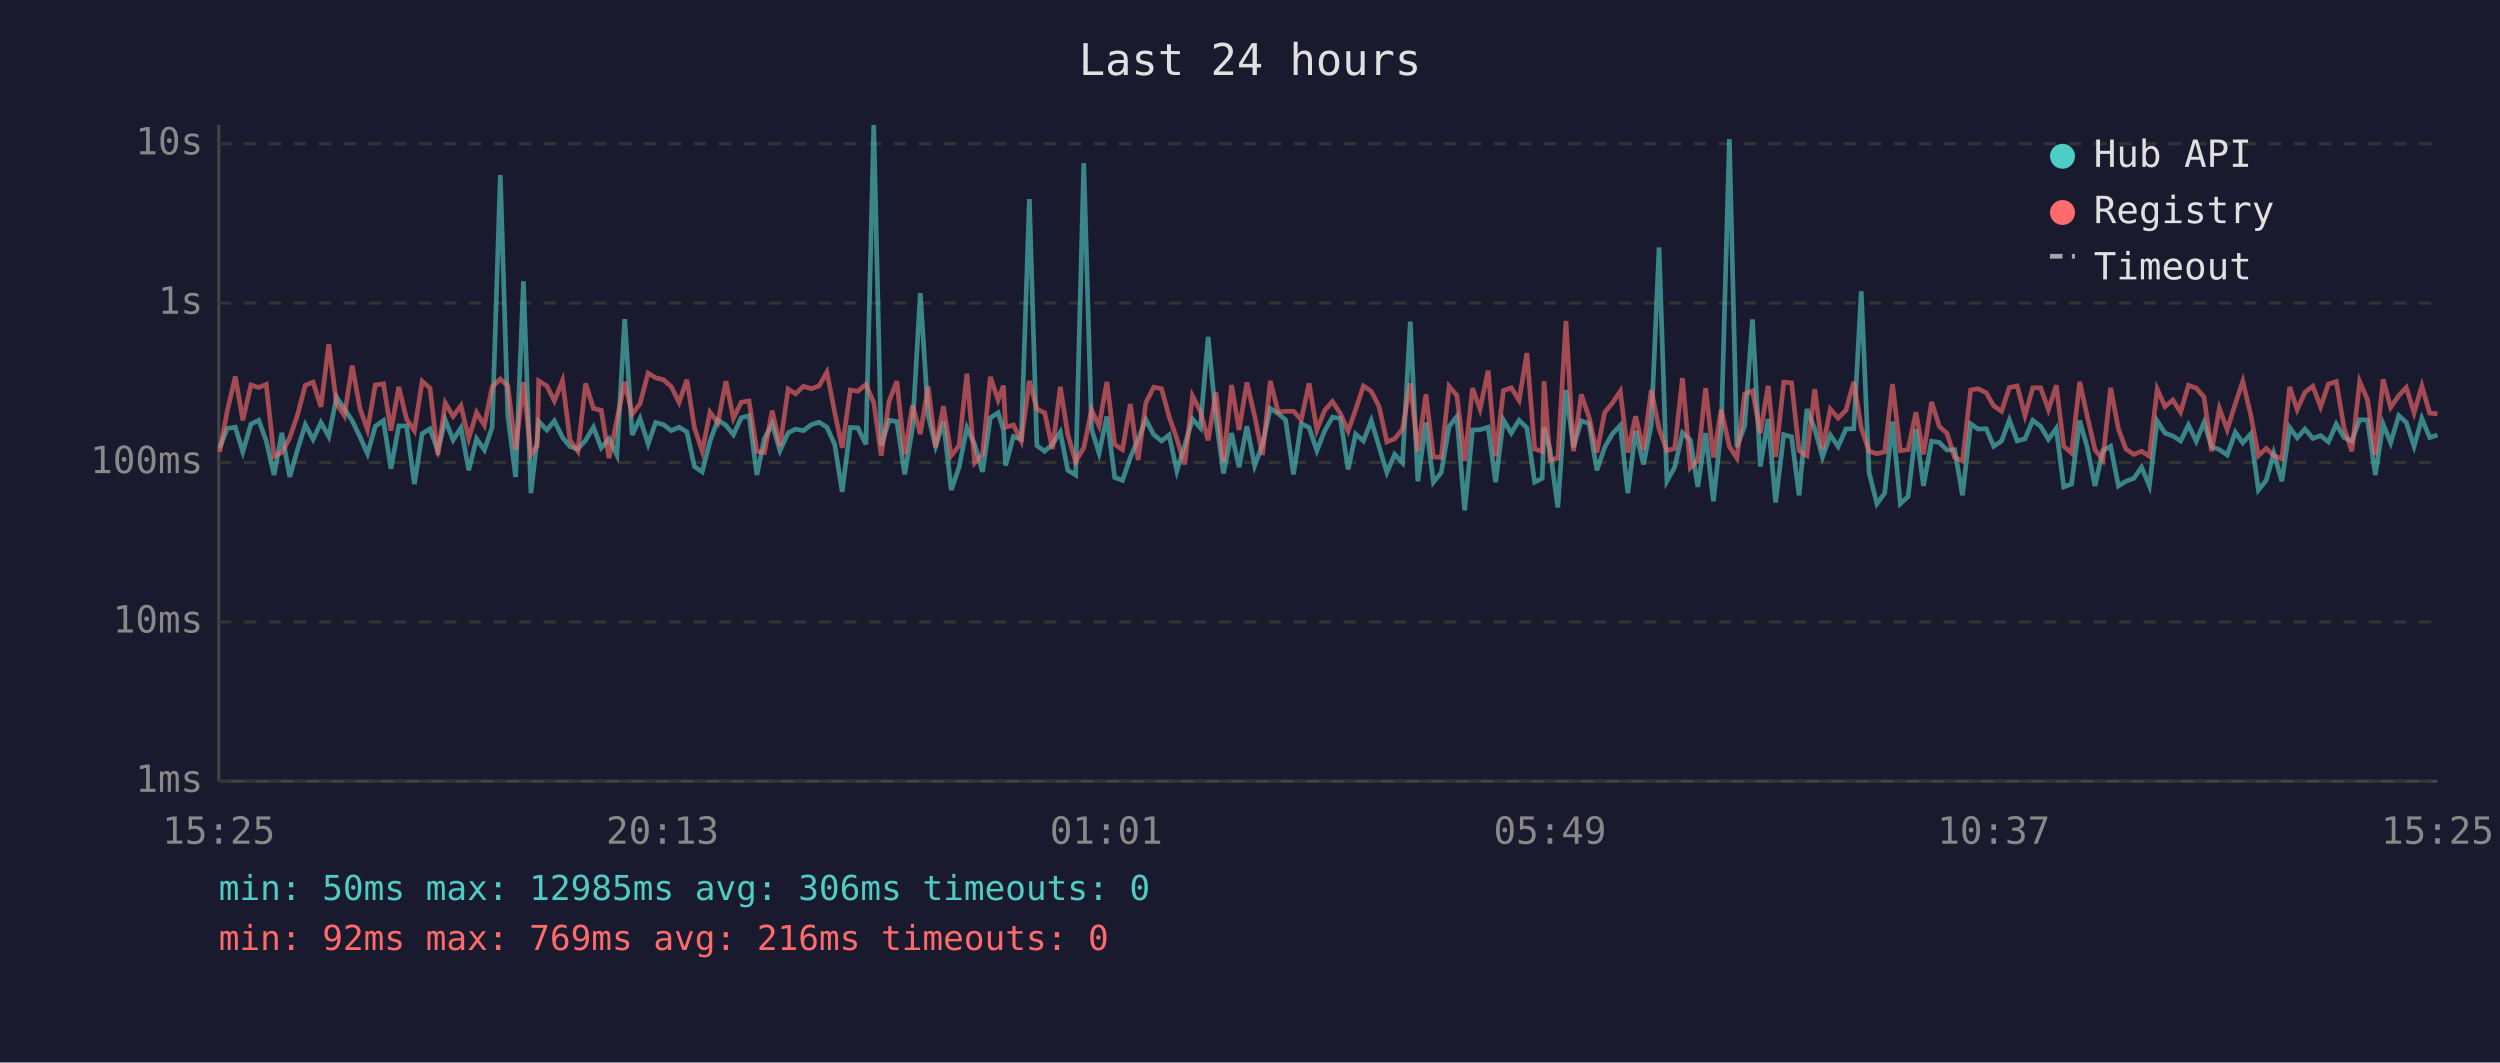
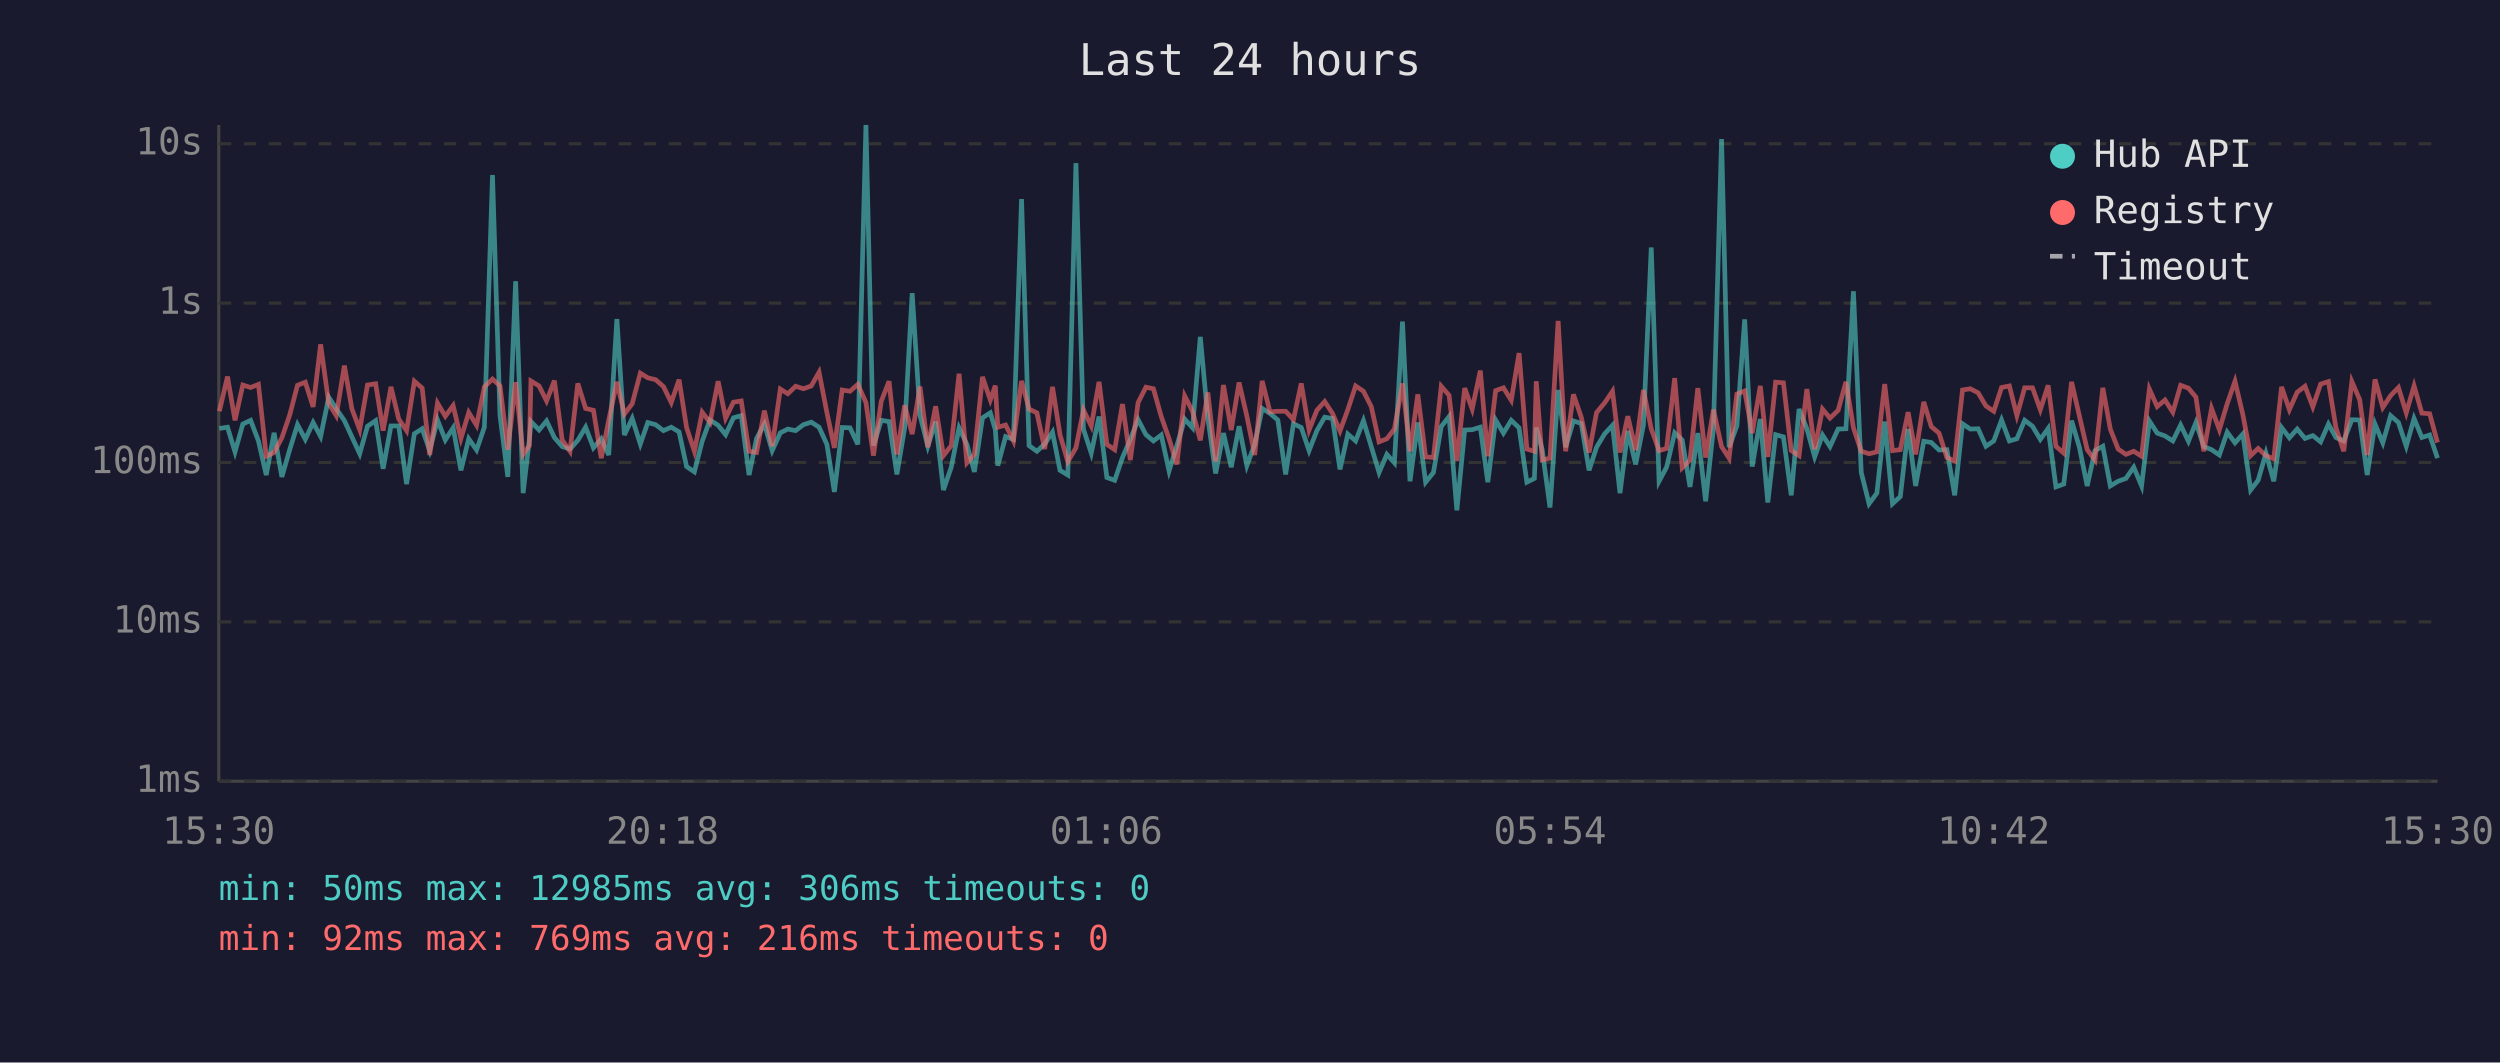
<svg xmlns="http://www.w3.org/2000/svg" viewBox="0 0 800 340" font-family="monospace" font-size="12">
  <rect width="800" height="340" fill="#1a1a2e" />
  <text x="400" y="24" fill="#e0e0e0" font-size="14" text-anchor="middle">Last 24 hours</text>
  <line x1="70" y1="40" x2="70" y2="250" stroke="#444" stroke-width="1" />
  <line x1="70" y1="250" x2="780" y2="250" stroke="#444" stroke-width="1" />
  <line x1="70" y1="250" x2="780" y2="250" stroke="#333" stroke-width="1" stroke-dasharray="4" />
  <text x="65" y="250" fill="#888" text-anchor="end" dominant-baseline="middle">1ms</text>
  <line x1="70" y1="199" x2="780" y2="199" stroke="#333" stroke-width="1" stroke-dasharray="4" />
  <text x="65" y="199" fill="#888" text-anchor="end" dominant-baseline="middle">10ms</text>
  <line x1="70" y1="148" x2="780" y2="148" stroke="#333" stroke-width="1" stroke-dasharray="4" />
  <text x="65" y="148" fill="#888" text-anchor="end" dominant-baseline="middle">100ms</text>
  <line x1="70" y1="97" x2="780" y2="97" stroke="#333" stroke-width="1" stroke-dasharray="4" />
  <text x="65" y="97" fill="#888" text-anchor="end" dominant-baseline="middle">1s</text>
  <line x1="70" y1="46" x2="780" y2="46" stroke="#333" stroke-width="1" stroke-dasharray="4" />
  <text x="65" y="46" fill="#888" text-anchor="end" dominant-baseline="middle">10s</text>
-   <text x="70" y="270" fill="#888" text-anchor="middle">15:25</text>
-   <text x="212" y="270" fill="#888" text-anchor="middle">20:13</text>
-   <text x="354" y="270" fill="#888" text-anchor="middle">01:01</text>
-   <text x="496" y="270" fill="#888" text-anchor="middle">05:49</text>
-   <text x="638" y="270" fill="#888" text-anchor="middle">10:37</text>
-   <text x="780" y="270" fill="#888" text-anchor="middle">15:25</text>
-   <polyline points="70.3,143.3 72.7,137.1 75.3,136.7 77.7,144.6 80.3,135.7 82.8,134.5 85.2,141.1 87.7,152.0 90.2,138.5 92.7,152.6 95.2,143.9 97.7,135.9 100.2,140.6 102.7,135.2 105.2,139.7 107.7,127.1 110.2,130.8 112.7,134.6 115.2,139.8 117.6,145.2 120.1,136.4 122.7,134.6 125.1,150.0 127.6,136.3 130.1,136.3 132.6,154.9 135.1,138.8 137.6,137.2 140.1,144.2 142.5,134.4 145.0,140.8 147.5,136.9 150.0,150.5 152.5,140.4 155.0,144.0 157.5,136.7 160.1,56.0 162.5,133.0 165.0,152.6 167.5,90.0 169.9,157.8 171.9,140.6 172.4,134.9 175.0,137.6 177.4,134.7 180.0,140.0 182.4,142.9 184.9,143.7 187.4,140.9 189.9,136.7 192.4,143.3 194.9,140.4 197.4,145.6 199.9,102.1 202.3,139.2 204.8,133.9 207.4,142.1 209.8,135.2 212.3,135.9 214.8,137.8 217.3,136.7 219.8,138.2 222.2,149.3 224.7,151.0 227.2,141.2 229.7,134.4 232.3,136.1 234.7,139.1 237.2,133.7 239.7,133.0 242.2,152.0 244.6,140.3 247.1,135.7 249.6,144.2 252.2,138.5 254.6,137.3 257.1,137.8 259.6,135.9 262.1,135.1 264.6,136.7 267.1,142.2 269.5,157.4 272.1,136.8 274.5,136.9 277.1,142.2 279.6,40.0 282.0,142.6 284.5,134.5 287.0,134.9 289.5,151.8 292.0,136.9 294.5,93.8 297.0,132.9 299.4,142.8 301.9,134.9 304.4,156.8 306.9,149.5 309.4,136.9 311.9,142.2 314.4,151.0 316.9,133.7 319.4,132.1 321.1,137.5 321.8,149.0 324.3,139.7 326.8,140.6 329.4,63.7 331.8,142.6 334.3,144.4 336.8,142.1 339.3,138.3 341.7,150.5 344.2,152.0 346.8,52.2 349.3,137.3 351.7,145.0 354.2,133.3 356.7,152.8 359.2,153.7 361.7,146.4 364.2,140.6 366.7,134.3 369.2,139.1 371.7,141.1 374.1,139.2 376.6,150.7 379.1,142.6 381.6,134.1 384.1,136.9 386.6,107.8 389.1,133.7 391.5,151.5 394.1,138.6 396.5,149.5 399.0,136.4 401.5,149.0 404.0,142.2 406.5,130.7 409.0,132.3 411.4,134.4 413.9,151.8 416.4,135.6 418.9,136.8 421.4,144.2 423.9,137.8 426.4,133.5 428.9,133.9 431.4,150.2 433.8,138.9 436.3,141.1 438.8,134.6 441.3,142.9 443.8,151.2 446.3,145.4 448.8,148.1 451.3,102.9 453.7,154.0 456.3,135.2 458.7,154.3 461.2,151.2 463.7,136.5 466.2,133.3 468.7,163.3 471.2,137.6 473.6,137.5 476.2,136.7 478.6,154.3 481.1,134.4 483.6,138.6 486.1,134.5 488.6,136.9 491.1,154.3 493.5,153.1 494.1,136.8 496.0,143.9 498.5,162.4 501.1,124.8 503.5,143.1 506.0,134.7 508.5,135.5 511.0,150.5 513.5,143.1 516.0,138.8 518.5,136.1 520.9,157.8 523.4,137.9 525.9,148.6 528.4,136.0 530.9,79.2 533.4,154.0 535.9,149.5 538.4,138.5 540.9,140.8 543.3,155.8 545.8,138.6 548.3,160.4 550.8,137.1 553.4,44.5 555.8,143.1 558.3,136.3 560.8,102.2 563.3,149.3 565.8,134.1 568.2,160.8 570.8,139.1 573.3,139.8 575.7,158.5 578.2,130.9 580.7,137.2 583.2,146.2 585.7,139.2 588.2,142.9 590.7,137.3 593.2,137.2 595.6,93.2 598.1,151.2 600.6,161.2 603.1,157.8 605.6,134.9 608.1,161.2 610.6,158.9 613.1,137.3 615.5,155.5 618.1,141.2 620.6,141.6 623.0,144.0 625.5,143.9 628.0,158.5 630.6,135.6 633.0,137.3 635.6,137.2 638.0,142.8 640.5,141.1 643.0,134.4 645.5,141.1 648.0,140.4 650.5,134.5 653.0,136.4 655.5,140.6 658.0,137.1 660.4,155.8 662.9,154.9 665.5,134.6 667.9,143.1 670.4,155.5 672.9,144.2 675.4,142.8 677.9,155.5 680.3,154.0 682.8,153.1 685.3,149.5 687.8,155.5 690.3,134.7 692.8,138.6 695.3,139.5 697.8,141.1 700.3,136.0 702.8,141.2 705.3,135.2 707.7,142.9 710.2,143.9 712.7,145.6 715.3,138.3 717.7,141.7 720.2,138.9 722.7,156.8 725.2,153.7 727.6,145.0 730.2,154.0 732.7,136.8 735.1,140.1 737.6,137.3 740.1,140.3 742.6,139.4 745.1,141.4 747.6,135.7 750.1,140.0 752.6,141.1 755.1,134.3 757.6,134.4 760.1,152.0 762.6,135.7 765.0,141.7 767.6,133.0 770.0,135.2 772.5,142.8 775.0,133.9 777.5,140.0 780.0,139.2" fill="none" stroke="#4ecdc4" stroke-width="1.5" opacity="0.6" />
-   <polyline points="70.3,144.6 72.7,131.6 75.3,120.5 77.7,134.5 80.3,123.2 82.8,124.0 85.2,123.0 87.7,146.0 90.2,144.8 92.7,140.1 95.2,132.8 97.7,123.3 100.2,122.3 102.7,130.2 105.2,110.2 107.7,129.1 110.2,133.0 112.7,117.0 115.2,130.8 117.6,137.5 120.1,123.2 122.7,122.8 125.1,137.8 127.6,123.8 130.1,134.1 132.6,137.8 135.1,122.0 137.6,124.2 140.1,145.6 142.5,129.0 145.0,133.2 147.5,129.8 150.0,140.3 152.5,132.0 155.0,136.1 157.5,123.8 160.1,121.3 162.5,123.5 165.0,143.9 167.5,122.3 169.9,145.4 171.9,142.6 172.4,121.9 175.0,123.5 177.4,128.3 180.0,121.8 182.4,140.8 184.9,144.4 187.4,122.7 189.9,130.7 192.4,131.3 194.9,146.6 197.4,134.4 199.9,122.2 202.3,132.5 204.8,129.2 207.4,119.4 209.8,120.9 212.3,121.5 214.8,123.7 217.3,128.8 219.8,121.5 222.2,136.8 224.7,144.4 227.2,131.9 229.7,135.2 232.3,122.0 234.7,133.8 237.2,128.7 239.7,128.3 242.2,144.4 244.6,144.8 247.1,131.4 249.6,142.8 252.2,124.5 254.6,126.0 257.1,123.6 259.6,124.4 262.1,123.5 264.6,119.1 267.1,132.0 269.5,143.3 272.1,124.8 274.5,125.2 277.1,123.0 279.6,128.8 282.0,145.8 284.5,128.4 287.0,122.0 289.5,145.4 292.0,129.7 294.5,138.9 297.0,123.7 299.4,143.1 301.9,130.0 304.4,145.8 306.9,142.6 309.4,119.6 311.9,148.1 314.4,145.4 316.9,120.6 319.4,128.0 321.1,123.4 321.8,136.7 324.3,136.0 326.8,141.1 329.4,121.9 331.8,130.9 334.3,132.1 336.8,143.7 339.3,123.8 341.7,139.1 344.2,147.7 346.8,143.3 349.3,131.2 351.7,136.3 354.2,122.2 356.7,142.2 359.2,143.9 361.7,129.3 364.2,147.2 366.7,128.8 369.2,123.9 371.7,124.4 374.1,133.3 376.6,140.4 379.1,148.6 381.6,126.7 384.1,131.6 386.6,140.9 389.1,125.6 391.5,147.7 394.1,123.2 396.5,137.6 399.0,122.4 401.5,133.2 404.0,145.6 406.5,121.9 409.0,131.8 411.4,131.6 413.9,131.6 416.4,134.3 418.9,122.7 421.4,137.6 423.9,131.3 426.4,128.5 428.9,132.3 431.4,137.9 433.8,131.1 436.3,123.5 438.8,125.2 441.3,130.1 443.8,141.4 446.3,140.4 448.8,137.3 451.3,122.7 453.7,144.4 456.3,126.2 458.7,146.2 461.2,146.4 463.7,123.6 466.2,126.5 468.7,147.5 471.2,124.2 473.6,130.9 476.2,118.6 478.6,146.0 481.1,125.0 483.6,124.1 486.1,128.1 488.6,113.0 491.1,143.7 493.5,144.4 494.1,122.0 496.0,147.2 498.5,146.6 501.1,102.7 503.5,144.4 506.0,126.2 508.5,133.5 511.0,144.8 513.5,132.0 516.0,128.9 518.5,125.2 520.9,144.8 523.4,133.2 525.9,144.0 528.4,124.8 530.9,137.2 533.4,144.2 535.9,143.5 538.4,121.0 540.9,149.7 543.3,147.2 545.8,124.2 548.3,146.4 550.8,131.1 553.4,142.9 555.8,146.6 558.3,126.1 560.8,125.1 563.3,138.6 565.8,123.5 568.2,146.2 570.8,122.3 573.3,122.5 575.7,144.2 578.2,145.8 580.7,124.5 583.2,143.7 585.7,130.9 588.2,133.8 590.7,131.3 593.2,122.2 595.6,136.9 598.1,144.4 600.6,145.2 603.1,144.6 605.6,122.9 608.1,144.2 610.6,143.9 613.1,131.9 615.5,145.4 618.1,128.6 620.6,136.5 623.0,138.6 625.5,146.4 628.0,147.5 630.6,124.8 633.0,124.4 635.6,125.7 638.0,129.9 640.5,131.6 643.0,124.0 645.5,123.5 648.0,133.0 650.5,124.1 653.0,124.1 655.5,131.1 658.0,123.3 660.4,142.8 662.9,145.0 665.5,122.2 667.9,133.1 670.4,143.9 672.9,147.2 675.4,124.1 677.9,137.3 680.3,143.7 682.8,145.4 685.3,144.4 687.8,146.0 690.3,124.5 692.8,130.1 695.3,128.0 697.8,131.9 700.3,123.3 702.8,124.2 705.3,127.1 707.7,144.4 710.2,130.7 712.7,137.5 715.3,129.2 717.7,122.0 720.2,132.6 722.7,145.8 725.2,143.5 727.6,145.8 730.2,146.8 732.7,123.8 735.1,131.1 737.6,125.5 740.1,123.6 742.6,130.2 745.1,122.9 747.6,122.1 750.1,136.9 752.6,144.4 755.1,122.1 757.6,127.9 760.1,145.6 762.6,121.4 765.0,130.4 767.6,126.6 770.0,124.0 772.5,132.1 775.0,123.5 777.5,132.2 780.0,132.4" fill="none" stroke="#ff6b6b" stroke-width="1.5" opacity="0.6" />
+   <text x="70" y="270" fill="#888" text-anchor="middle">15:30</text>
+   <text x="212" y="270" fill="#888" text-anchor="middle">20:18</text>
+   <text x="354" y="270" fill="#888" text-anchor="middle">01:06</text>
+   <text x="496" y="270" fill="#888" text-anchor="middle">05:54</text>
+   <text x="638" y="270" fill="#888" text-anchor="middle">10:42</text>
+   <text x="780" y="270" fill="#888" text-anchor="middle">15:30</text>
+   <polyline points="70.2,137.1 72.8,136.7 75.2,144.6 77.7,135.7 80.2,134.5 82.7,141.1 85.2,152.0 87.7,138.5 90.2,152.6 92.7,143.9 95.2,135.9 97.7,140.6 100.2,135.2 102.6,139.7 105.2,127.1 107.6,130.8 110.2,134.6 112.6,139.8 115.1,145.2 117.6,136.4 120.2,134.6 122.6,150.0 125.1,136.3 127.6,136.3 130.1,154.9 132.6,138.8 135.1,137.2 137.5,144.2 140.0,134.4 142.5,140.8 145.0,136.9 147.5,150.5 150.0,140.4 152.5,144.0 155.0,136.7 157.6,56.0 160.0,133.0 162.5,152.6 165.0,90.0 167.4,157.8 169.4,140.6 169.9,134.9 172.5,137.6 174.9,134.7 177.4,140.0 179.9,142.9 182.4,143.7 184.9,140.9 187.4,136.7 189.9,143.3 192.4,140.4 194.8,145.6 197.4,102.1 199.8,139.2 202.3,133.9 204.9,142.1 207.3,135.2 209.8,135.9 212.3,137.8 214.8,136.7 217.3,138.2 219.7,149.3 222.2,151.0 224.7,141.2 227.2,134.4 229.8,136.1 232.2,139.1 234.7,133.7 237.2,133.0 239.7,152.0 242.1,140.3 244.6,135.7 247.1,144.2 249.7,138.5 252.1,137.3 254.6,137.8 257.1,135.9 259.6,135.1 262.1,136.7 264.6,142.2 267.0,157.4 269.5,136.8 272.0,136.9 274.5,142.2 277.1,40.0 279.5,142.6 282.0,134.5 284.5,134.9 287.0,151.8 289.5,136.9 291.9,93.8 294.4,132.9 296.9,142.8 299.4,134.9 301.9,156.8 304.4,149.5 306.9,136.9 309.4,142.2 311.8,151.0 314.4,133.7 316.9,132.1 318.5,137.5 319.3,149.0 321.8,139.7 324.3,140.6 326.9,63.7 329.3,142.6 331.8,144.4 334.3,142.1 336.8,138.3 339.2,150.5 341.7,152.0 344.3,52.2 346.7,137.3 349.2,145.0 351.7,133.3 354.2,152.8 356.7,153.7 359.2,146.4 361.7,140.6 364.2,134.3 366.7,139.1 369.1,141.1 371.6,139.2 374.1,150.7 376.6,142.6 379.1,134.1 381.6,136.9 384.1,107.8 386.5,133.7 389.0,151.5 391.5,138.6 394.0,149.5 396.5,136.4 399.0,149.0 401.5,142.2 403.9,130.7 406.4,132.3 408.9,134.4 411.4,151.8 413.9,135.6 416.4,136.8 418.9,144.2 421.4,137.8 423.9,133.5 426.4,133.9 428.8,150.2 431.3,138.9 433.8,141.1 436.3,134.6 438.8,142.9 441.3,151.2 443.8,145.4 446.2,148.1 448.8,102.9 451.2,154.0 453.7,135.2 456.2,154.3 458.7,151.2 461.2,136.5 463.7,133.3 466.2,163.3 468.7,137.6 471.1,137.5 473.7,136.7 476.1,154.3 478.6,134.4 481.1,138.6 483.6,134.5 486.1,136.9 488.6,154.3 491.0,153.1 491.6,136.8 493.5,143.9 496.0,162.4 498.6,124.8 501.0,143.1 503.5,134.7 506.0,135.5 508.5,150.5 510.9,143.1 513.5,138.8 516.0,136.1 518.4,157.8 520.9,137.9 523.4,148.6 525.9,136.0 528.4,79.2 530.9,154.0 533.3,149.5 535.9,138.5 538.3,140.8 540.8,155.8 543.3,138.6 545.8,160.4 548.3,137.1 550.9,44.5 553.3,143.1 555.8,136.3 558.3,102.2 560.7,149.3 563.3,134.1 565.7,160.8 568.2,139.1 570.7,139.8 573.2,158.5 575.7,130.9 578.2,137.2 580.7,146.2 583.2,139.2 585.6,142.9 588.2,137.3 590.7,137.2 593.1,93.2 595.6,151.2 598.1,161.2 600.6,157.8 603.1,134.9 605.6,161.2 608.1,158.9 610.6,137.3 613.0,155.5 615.6,141.2 618.0,141.6 620.5,144.0 623.0,143.9 625.5,158.5 628.0,135.6 630.5,137.3 633.0,137.2 635.5,142.8 638.0,141.1 640.5,134.4 643.0,141.1 645.4,140.4 647.9,134.5 650.4,136.4 652.9,140.6 655.4,137.1 657.9,155.8 660.4,154.9 662.9,134.6 665.4,143.1 667.9,155.5 670.4,144.2 672.9,142.8 675.3,155.5 677.8,154.0 680.3,153.1 682.8,149.5 685.3,155.5 687.8,134.7 690.3,138.6 692.8,139.5 695.3,141.1 697.8,136.0 700.3,141.2 702.7,135.2 705.2,142.9 707.7,143.9 710.2,145.6 712.7,138.3 715.2,141.7 717.7,138.9 720.2,156.8 722.6,153.7 725.1,145.0 727.6,154.0 730.1,136.8 732.6,140.1 735.1,137.3 737.6,140.3 740.1,139.4 742.6,141.4 745.1,135.7 747.5,140.0 750.0,141.1 752.6,134.3 755.1,134.4 757.5,152.0 760.0,135.7 762.5,141.7 765.0,133.0 767.5,135.2 770.0,142.8 772.5,133.9 775.0,140.0 777.5,139.2 780.0,146.6" fill="none" stroke="#4ecdc4" stroke-width="1.5" opacity="0.6" />
+   <polyline points="70.2,131.6 72.8,120.5 75.2,134.5 77.7,123.2 80.2,124.0 82.7,123.0 85.2,146.0 87.7,144.8 90.2,140.1 92.7,132.8 95.2,123.3 97.7,122.3 100.2,130.2 102.6,110.2 105.2,129.1 107.6,133.0 110.2,117.0 112.6,130.8 115.1,137.5 117.6,123.2 120.2,122.8 122.6,137.8 125.1,123.8 127.6,134.1 130.1,137.8 132.6,122.0 135.1,124.2 137.5,145.6 140.0,129.0 142.5,133.2 145.0,129.8 147.5,140.3 150.0,132.0 152.5,136.1 155.0,123.8 157.6,121.3 160.0,123.5 162.5,143.9 165.0,122.3 167.4,145.4 169.4,142.6 169.9,121.9 172.5,123.5 174.9,128.3 177.4,121.8 179.9,140.8 182.4,144.4 184.9,122.7 187.4,130.7 189.9,131.3 192.4,146.6 194.8,134.4 197.4,122.2 199.8,132.5 202.3,129.2 204.9,119.4 207.3,120.9 209.8,121.5 212.3,123.7 214.8,128.8 217.3,121.5 219.7,136.8 222.2,144.4 224.7,131.9 227.2,135.2 229.8,122.0 232.2,133.8 234.7,128.7 237.2,128.3 239.7,144.4 242.1,144.8 244.6,131.4 247.1,142.8 249.7,124.5 252.1,126.0 254.6,123.6 257.1,124.4 259.6,123.5 262.1,119.1 264.6,132.0 267.0,143.3 269.5,124.8 272.0,125.2 274.5,123.0 277.1,128.8 279.5,145.8 282.0,128.4 284.5,122.0 287.0,145.4 289.5,129.7 291.9,138.9 294.4,123.7 296.9,143.1 299.4,130.0 301.9,145.8 304.4,142.6 306.9,119.6 309.4,148.1 311.8,145.4 314.4,120.6 316.9,128.0 318.5,123.4 319.3,136.7 321.8,136.0 324.3,141.1 326.9,121.9 329.3,130.9 331.8,132.1 334.3,143.7 336.8,123.8 339.2,139.1 341.7,147.7 344.3,143.3 346.7,131.2 349.2,136.3 351.7,122.2 354.2,142.2 356.7,143.9 359.2,129.3 361.7,147.2 364.2,128.8 366.7,123.9 369.1,124.4 371.6,133.3 374.1,140.4 376.6,148.6 379.1,126.7 381.6,131.6 384.1,140.9 386.5,125.6 389.0,147.7 391.5,123.2 394.0,137.6 396.5,122.4 399.0,133.2 401.5,145.6 403.9,121.9 406.4,131.8 408.9,131.6 411.4,131.6 413.9,134.3 416.4,122.7 418.9,137.6 421.4,131.3 423.9,128.5 426.4,132.3 428.8,137.9 431.3,131.1 433.8,123.5 436.3,125.2 438.8,130.1 441.3,141.4 443.8,140.4 446.2,137.3 448.8,122.7 451.2,144.4 453.7,126.2 456.2,146.2 458.7,146.4 461.2,123.6 463.7,126.5 466.2,147.5 468.7,124.2 471.1,130.9 473.7,118.6 476.1,146.0 478.6,125.0 481.1,124.1 483.6,128.1 486.1,113.0 488.6,143.7 491.0,144.4 491.6,122.0 493.5,147.2 496.0,146.6 498.6,102.7 501.0,144.4 503.5,126.2 506.0,133.5 508.5,144.8 510.9,132.0 513.5,128.9 516.0,125.2 518.4,144.8 520.9,133.2 523.4,144.0 525.9,124.8 528.4,137.2 530.9,144.2 533.3,143.5 535.9,121.0 538.3,149.7 540.8,147.2 543.3,124.2 545.8,146.4 548.3,131.1 550.9,142.9 553.3,146.6 555.8,126.1 558.3,125.1 560.7,138.6 563.3,123.5 565.7,146.2 568.2,122.3 570.7,122.5 573.2,144.2 575.7,145.8 578.2,124.5 580.7,143.7 583.2,130.9 585.6,133.8 588.2,131.3 590.7,122.2 593.1,136.9 595.6,144.4 598.1,145.2 600.6,144.6 603.1,122.9 605.6,144.2 608.1,143.9 610.6,131.9 613.0,145.4 615.6,128.6 618.0,136.5 620.5,138.6 623.0,146.4 625.5,147.5 628.0,124.8 630.5,124.4 633.0,125.7 635.5,129.9 638.0,131.6 640.5,124.0 643.0,123.5 645.4,133.0 647.9,124.1 650.4,124.1 652.9,131.1 655.4,123.3 657.9,142.8 660.4,145.0 662.9,122.2 665.4,133.1 667.9,143.9 670.4,147.2 672.9,124.1 675.3,137.3 677.8,143.7 680.3,145.4 682.8,144.4 685.3,146.0 687.8,124.5 690.3,130.1 692.8,128.0 695.3,131.9 697.8,123.3 700.3,124.2 702.7,127.1 705.2,144.4 707.7,130.7 710.2,137.5 712.7,129.2 715.2,122.0 717.7,132.6 720.2,145.8 722.6,143.5 725.1,145.8 727.6,146.8 730.1,123.8 732.6,131.1 735.1,125.5 737.6,123.6 740.1,130.2 742.6,122.9 745.1,122.1 747.5,136.9 750.0,144.4 752.6,122.1 755.1,127.9 757.5,145.6 760.0,121.4 762.5,130.4 765.0,126.6 767.5,124.0 770.0,132.1 772.5,123.5 775.0,132.2 777.5,132.4 780.0,141.6" fill="none" stroke="#ff6b6b" stroke-width="1.5" opacity="0.6" />
  <circle cx="660" cy="50" r="4" fill="#4ecdc4" />
  <text x="670" y="50" fill="#e0e0e0" dominant-baseline="middle">Hub API</text>
  <circle cx="660" cy="68" r="4" fill="#ff6b6b" />
  <text x="670" y="68" fill="#e0e0e0" dominant-baseline="middle">Registry</text>
  <line x1="656" y1="82" x2="664" y2="82" stroke="#e0e0e0" stroke-width="1.5" stroke-dasharray="4,3" opacity="0.7" />
  <text x="670" y="86" fill="#e0e0e0" dominant-baseline="middle">Timeout</text>
  <text x="70" y="288" fill="#4ecdc4" font-size="11">min: 50ms  max: 12985ms  avg: 306ms  timeouts: 0</text>
  <text x="70" y="304" fill="#ff6b6b" font-size="11">min: 92ms  max: 769ms  avg: 216ms  timeouts: 0</text>
</svg>
